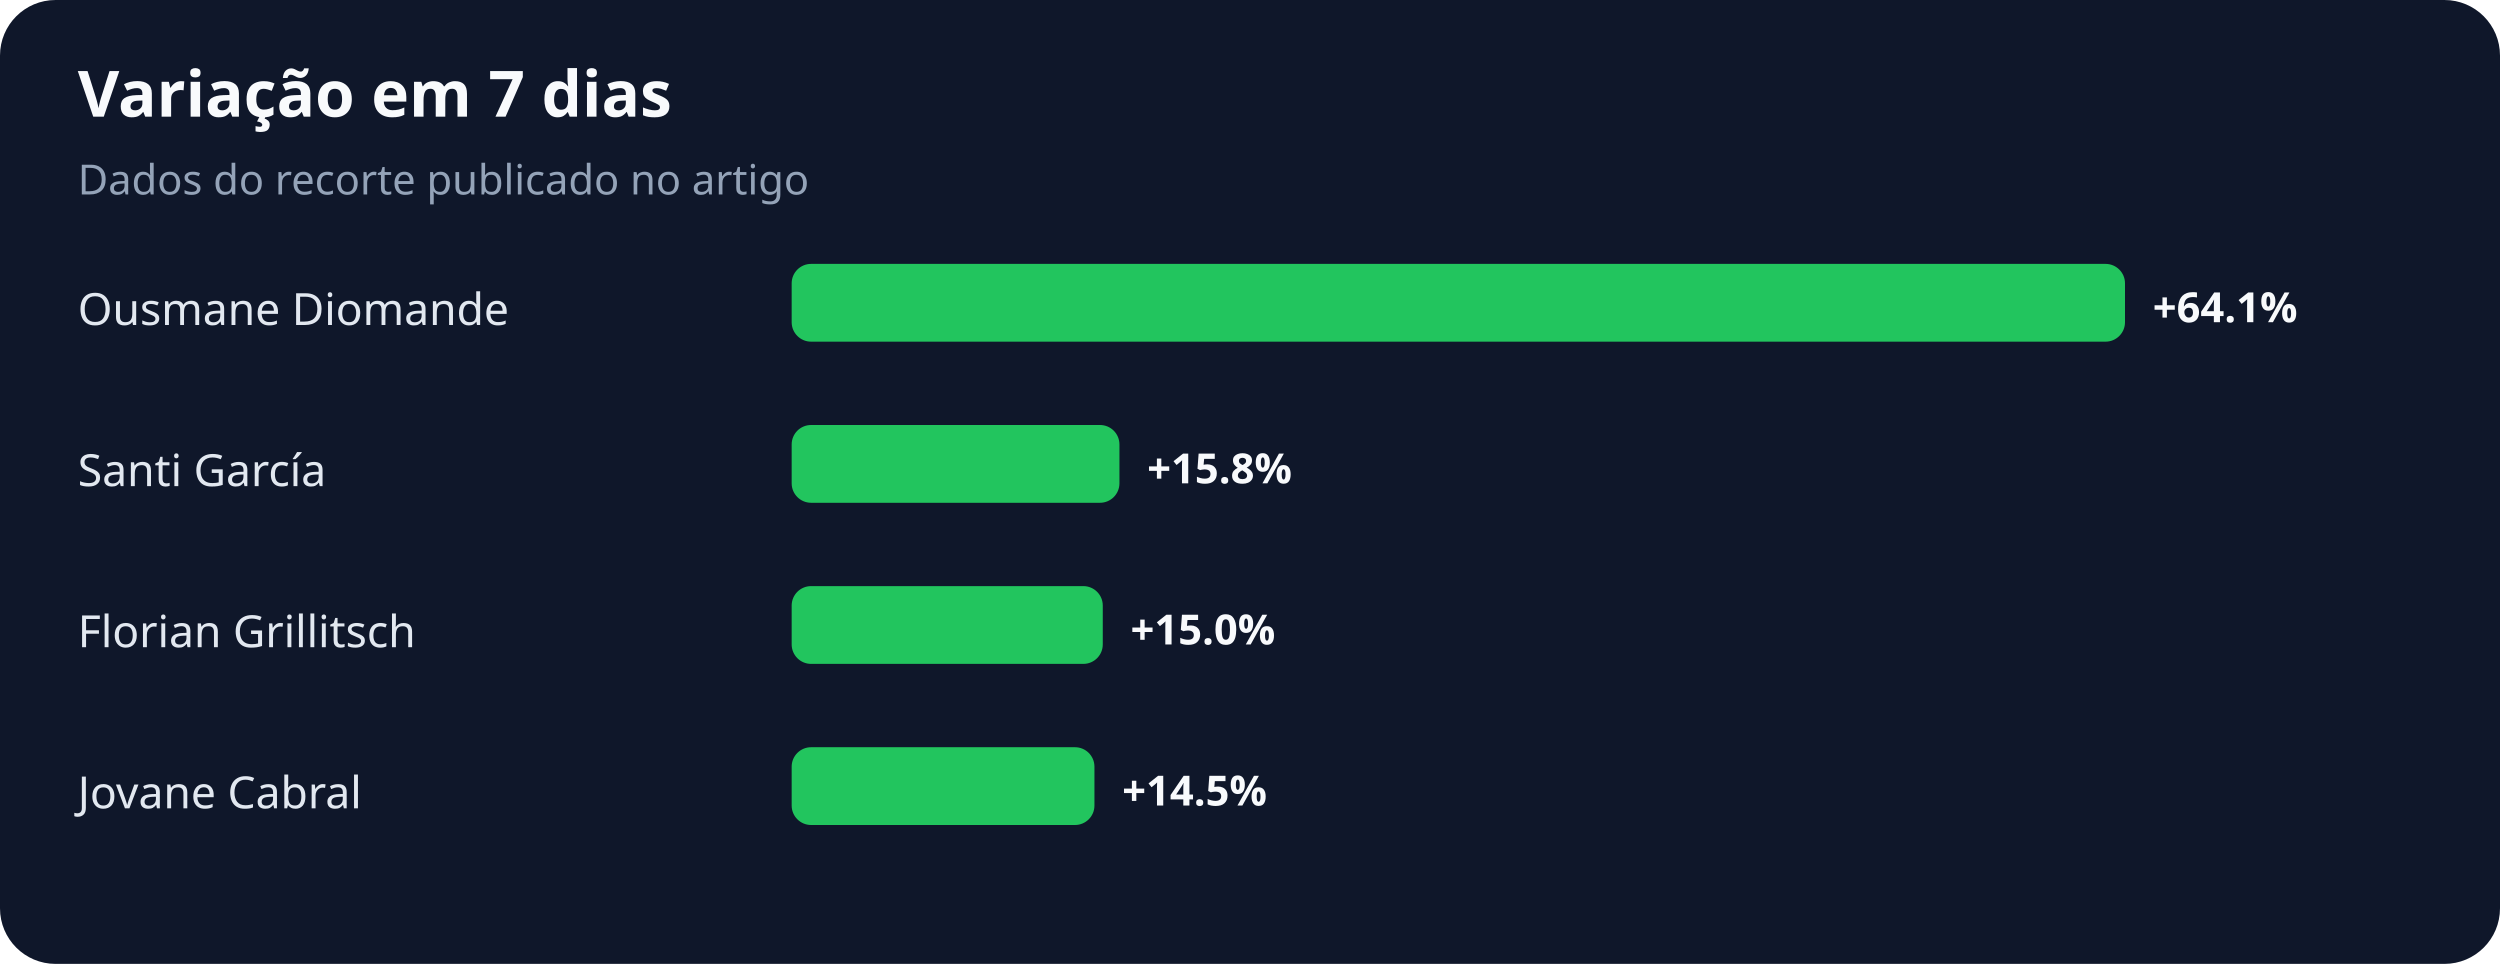
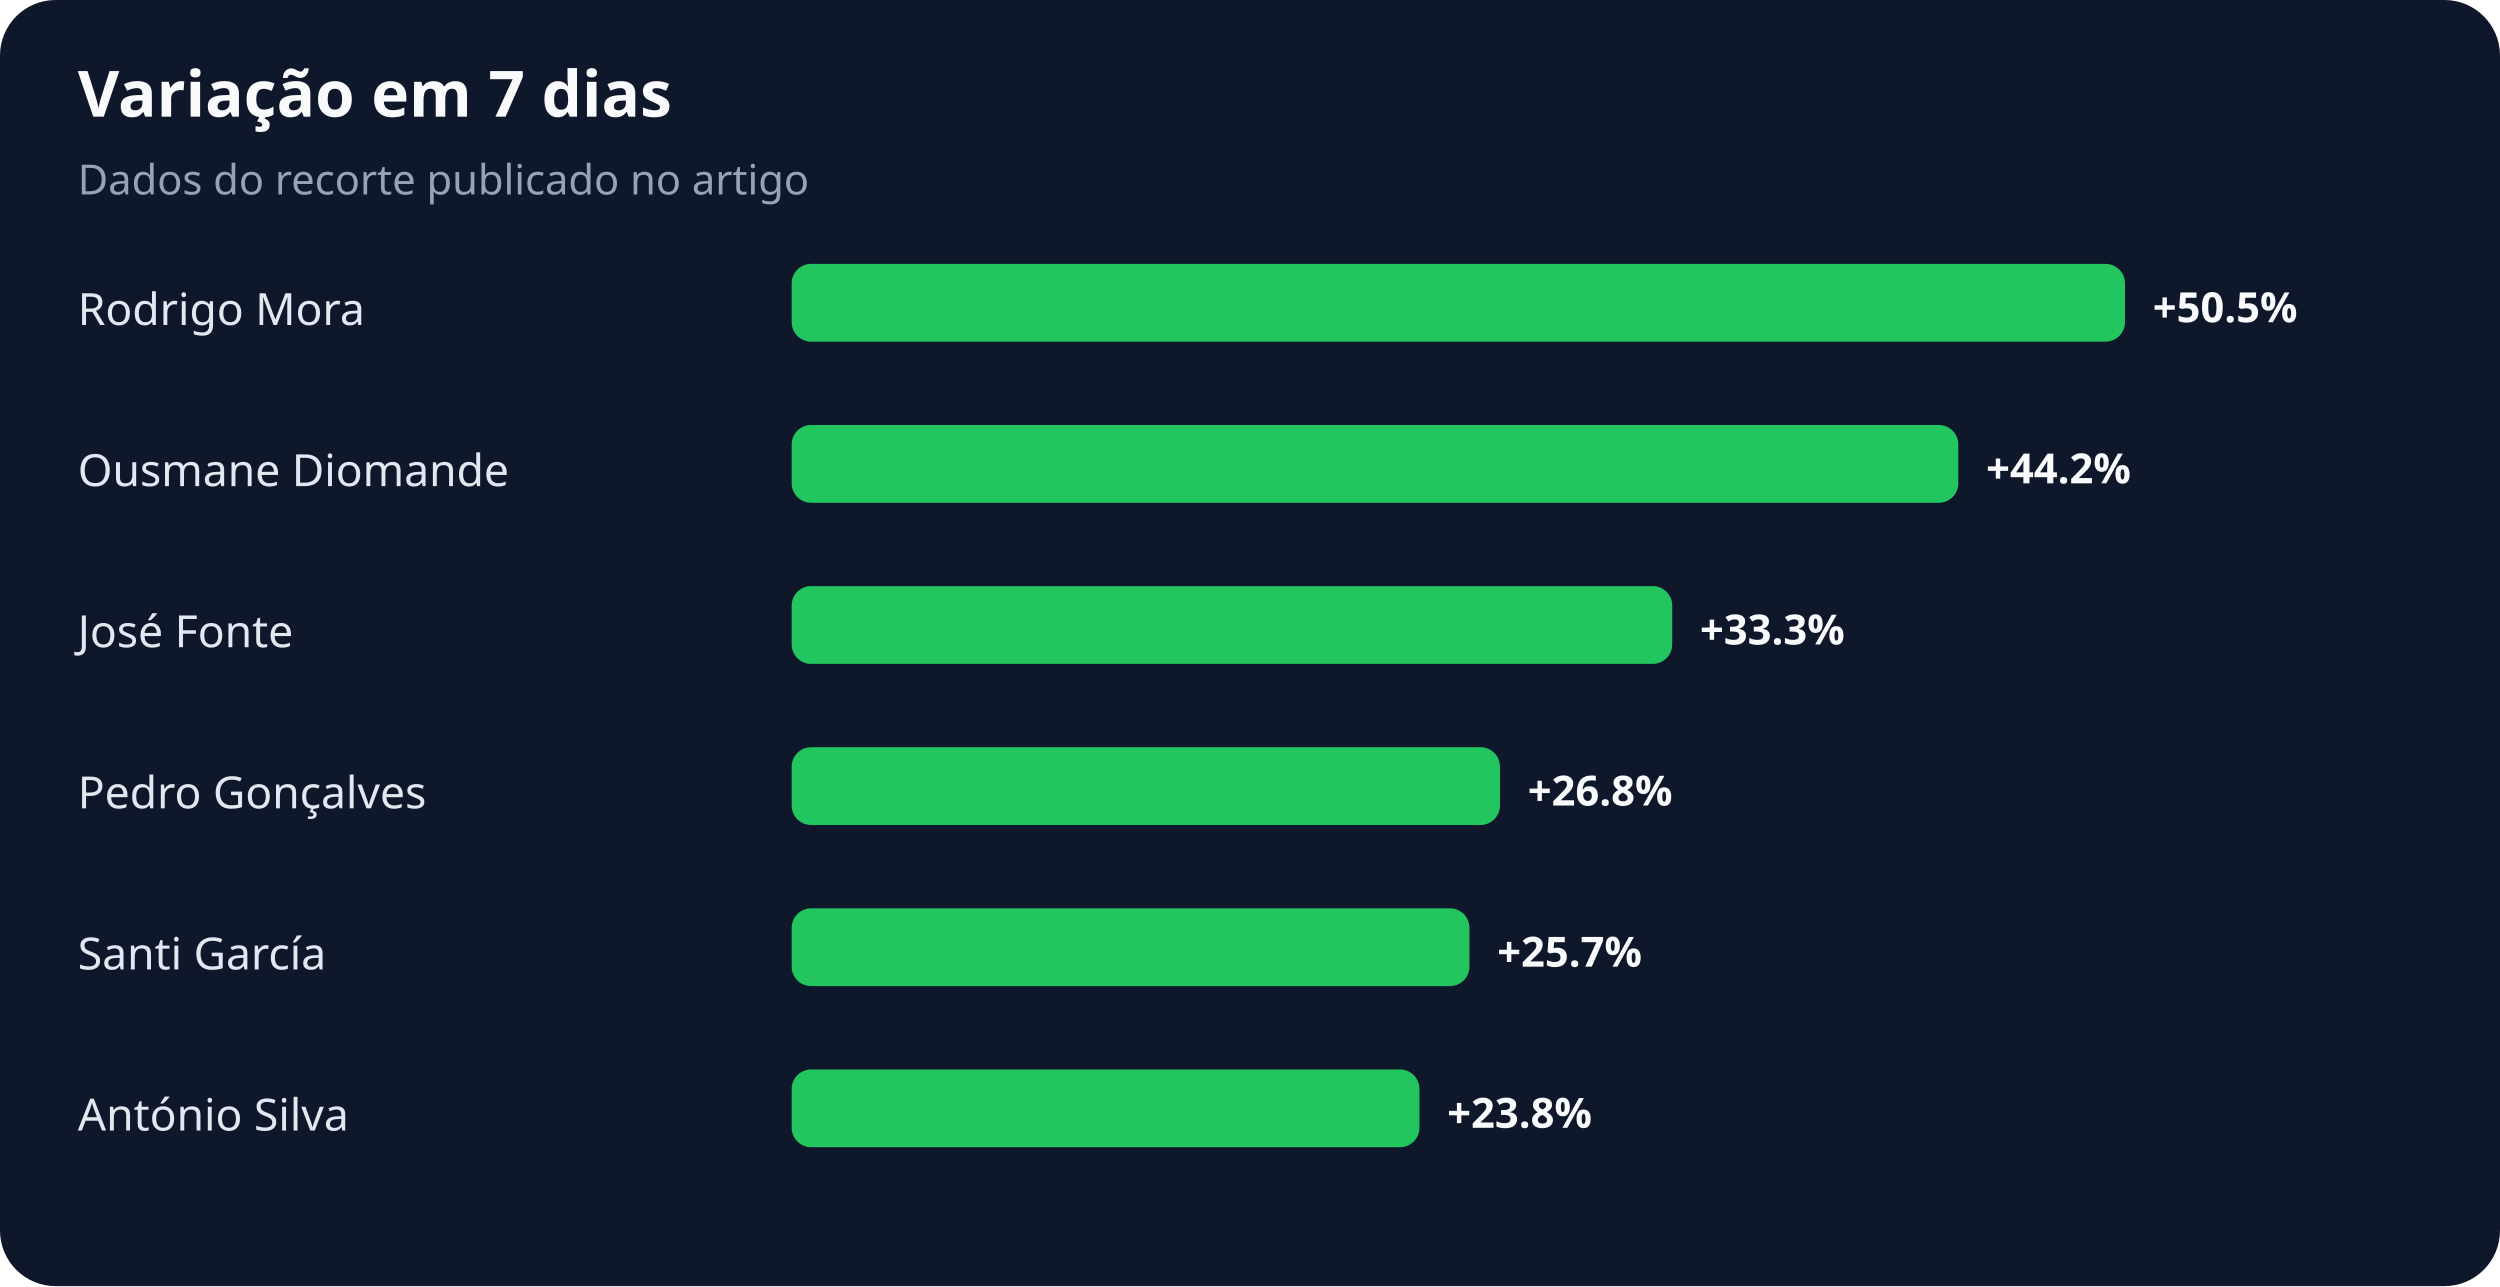
- <svg xmlns="http://www.w3.org/2000/svg" width="900" height="347" viewBox="0 0 900 347" role="img" aria-labelledby="title desc">
+ <svg xmlns="http://www.w3.org/2000/svg" width="900" height="463" viewBox="0 0 900 463" role="img" aria-labelledby="title desc">
  <rect width="100%" height="100%" rx="20" fill="#0f172a" />
  <text x="28" y="42" fill="#f8fafc" font-family="system-ui,sans-serif" font-size="23" font-weight="700">Variação em 7 dias</text>
  <text x="28" y="70" fill="#94a3b8" font-family="system-ui,sans-serif" font-size="15">Dados do recorte publicado no artigo</text>
-   <text x="28" y="117" fill="#e2e8f0" font-family="system-ui,sans-serif" font-size="16">Ousmane Diomande</text>
+   <text x="28" y="117" fill="#e2e8f0" font-family="system-ui,sans-serif" font-size="16">Rodrigo Mora</text>
  <rect x="285" y="95" width="480" height="28" rx="7" fill="#22c55e" />
-   <text x="775" y="116" fill="#f8fafc" font-family="system-ui,sans-serif" font-size="15" font-weight="700">+64.1%</text>
-   <text x="28" y="175" fill="#e2e8f0" font-family="system-ui,sans-serif" font-size="16">Santi García</text>
-   <rect x="285" y="153" width="118" height="28" rx="7" fill="#22c55e" />
-   <text x="413" y="174" fill="#f8fafc" font-family="system-ui,sans-serif" font-size="15" font-weight="700">+15.8%</text>
-   <text x="28" y="233" fill="#e2e8f0" font-family="system-ui,sans-serif" font-size="16">Florian Grillitsch</text>
-   <rect x="285" y="211" width="112" height="28" rx="7" fill="#22c55e" />
-   <text x="407" y="232" fill="#f8fafc" font-family="system-ui,sans-serif" font-size="15" font-weight="700">+15.0%</text>
-   <text x="28" y="291" fill="#e2e8f0" font-family="system-ui,sans-serif" font-size="16">Jovane Cabral</text>
-   <rect x="285" y="269" width="109" height="28" rx="7" fill="#22c55e" />
-   <text x="404" y="290" fill="#f8fafc" font-family="system-ui,sans-serif" font-size="15" font-weight="700">+14.5%</text>
+   <text x="775" y="116" fill="#f8fafc" font-family="system-ui,sans-serif" font-size="15" font-weight="700">+50.5%</text>
+   <text x="28" y="175" fill="#e2e8f0" font-family="system-ui,sans-serif" font-size="16">Ousmane Diomande</text>
+   <rect x="285" y="153" width="420" height="28" rx="7" fill="#22c55e" />
+   <text x="715" y="174" fill="#f8fafc" font-family="system-ui,sans-serif" font-size="15" font-weight="700">+44.2%</text>
+   <text x="28" y="233" fill="#e2e8f0" font-family="system-ui,sans-serif" font-size="16">José Fonte</text>
+   <rect x="285" y="211" width="317" height="28" rx="7" fill="#22c55e" />
+   <text x="612" y="232" fill="#f8fafc" font-family="system-ui,sans-serif" font-size="15" font-weight="700">+33.3%</text>
+   <text x="28" y="291" fill="#e2e8f0" font-family="system-ui,sans-serif" font-size="16">Pedro Gonçalves</text>
+   <rect x="285" y="269" width="255" height="28" rx="7" fill="#22c55e" />
+   <text x="550" y="290" fill="#f8fafc" font-family="system-ui,sans-serif" font-size="15" font-weight="700">+26.8%</text>
+   <text x="28" y="349" fill="#e2e8f0" font-family="system-ui,sans-serif" font-size="16">Santi García</text>
+   <rect x="285" y="327" width="244" height="28" rx="7" fill="#22c55e" />
+   <text x="539" y="348" fill="#f8fafc" font-family="system-ui,sans-serif" font-size="15" font-weight="700">+25.7%</text>
+   <text x="28" y="407" fill="#e2e8f0" font-family="system-ui,sans-serif" font-size="16">António Silva</text>
+   <rect x="285" y="385" width="226" height="28" rx="7" fill="#22c55e" />
+   <text x="521" y="406" fill="#f8fafc" font-family="system-ui,sans-serif" font-size="15" font-weight="700">+23.8%</text>
</svg>
